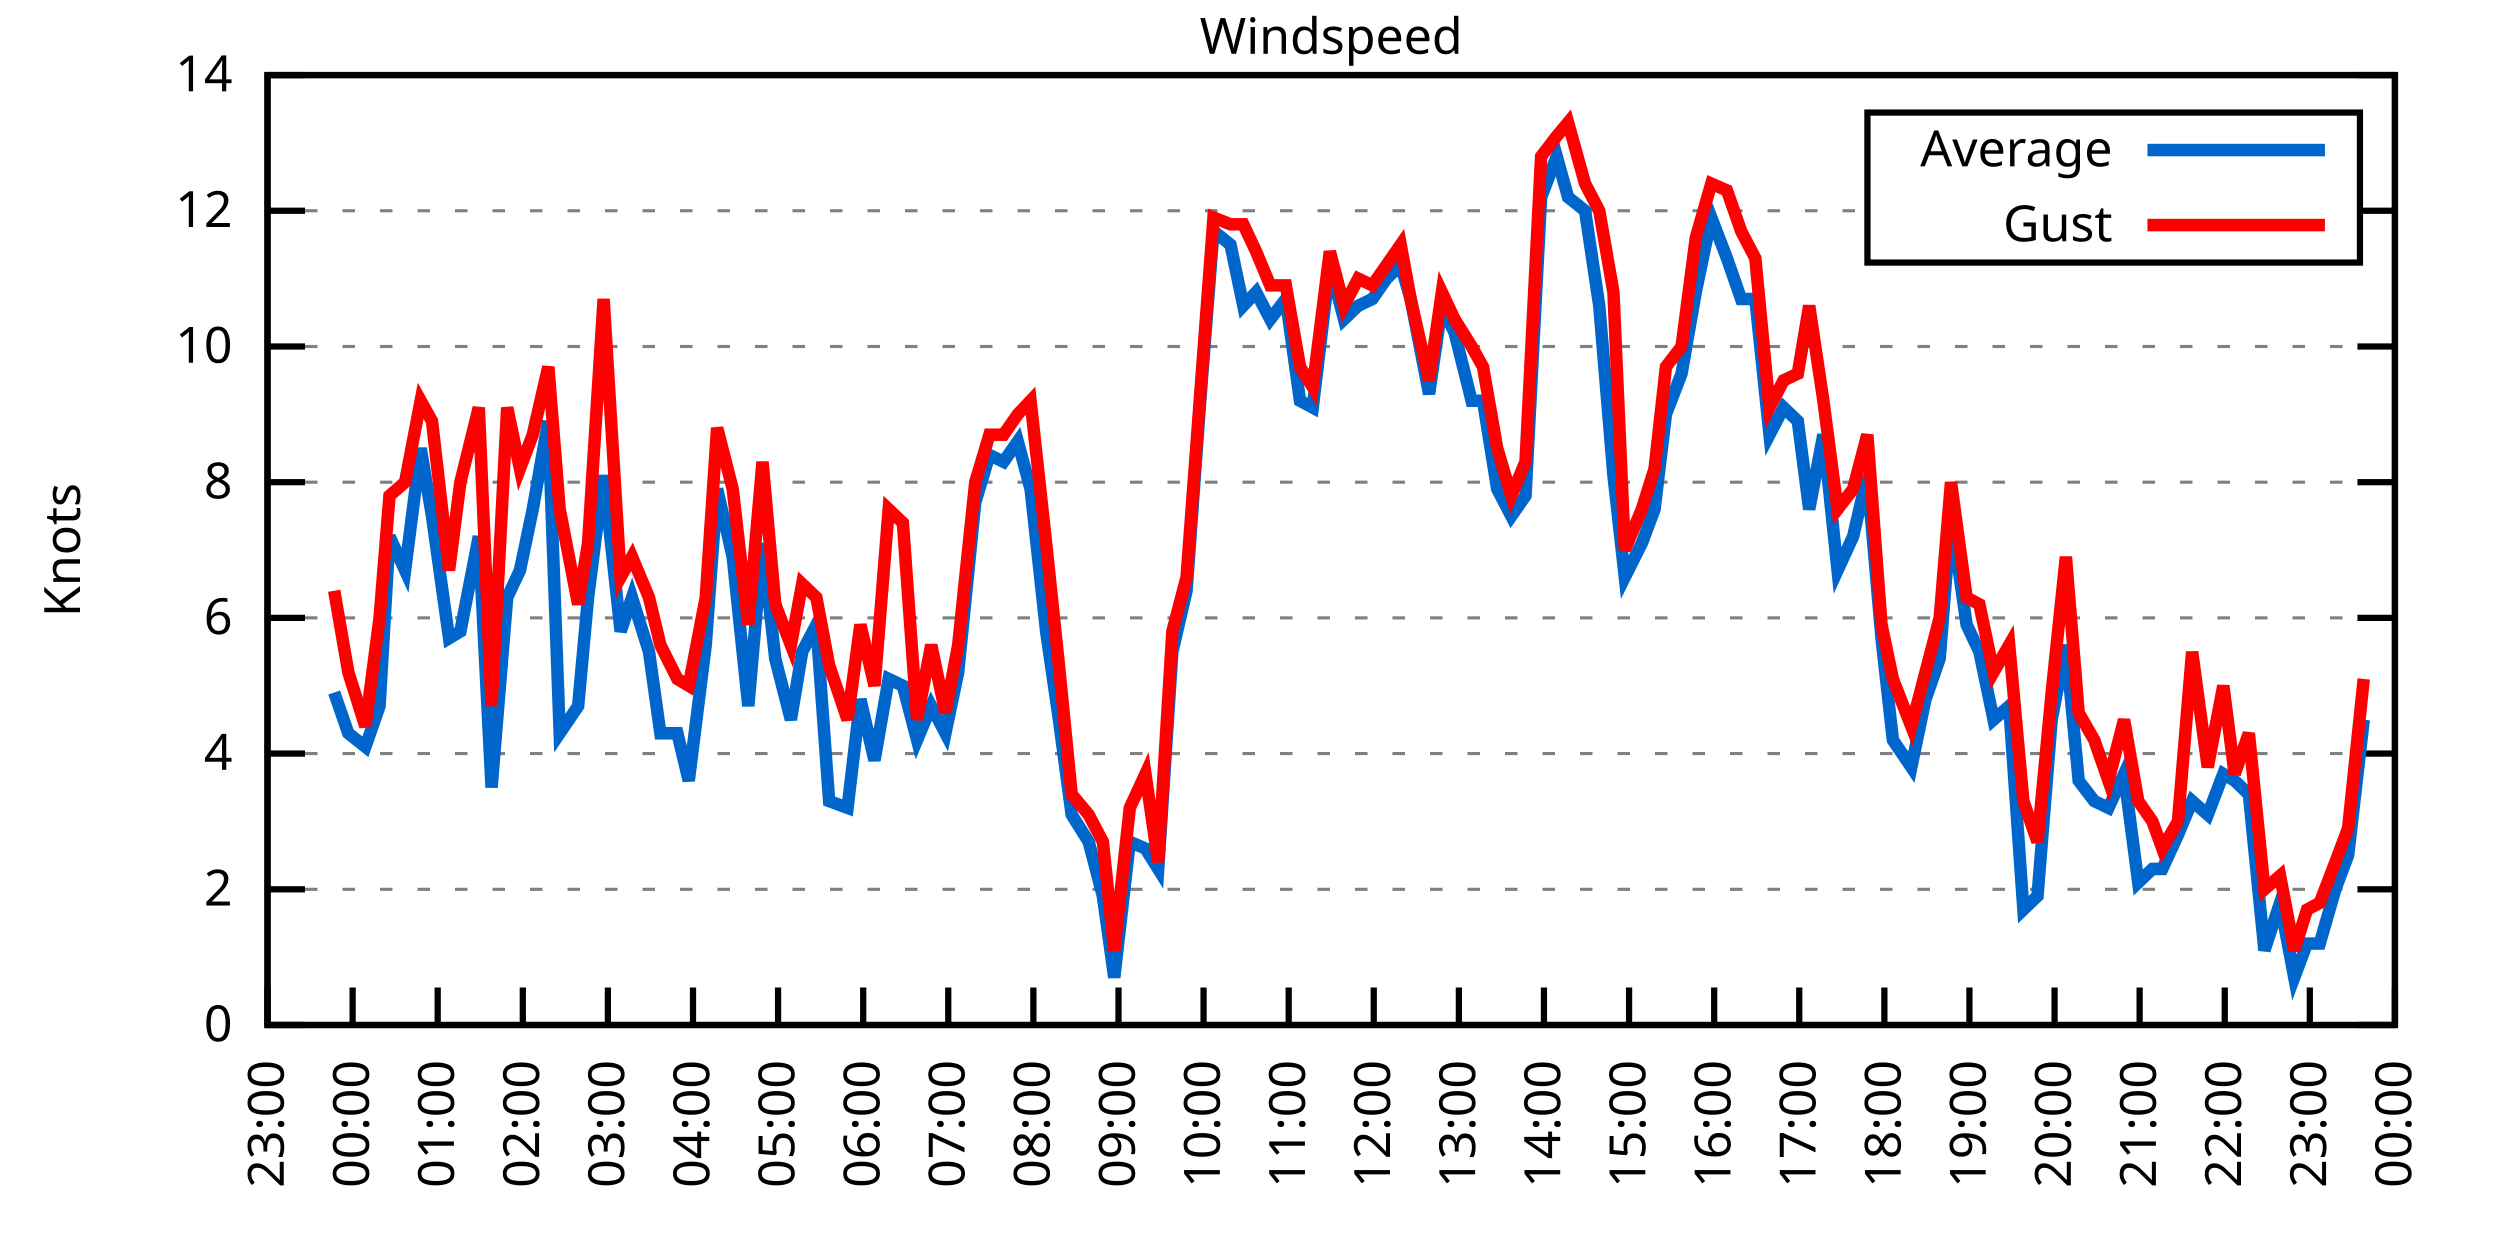
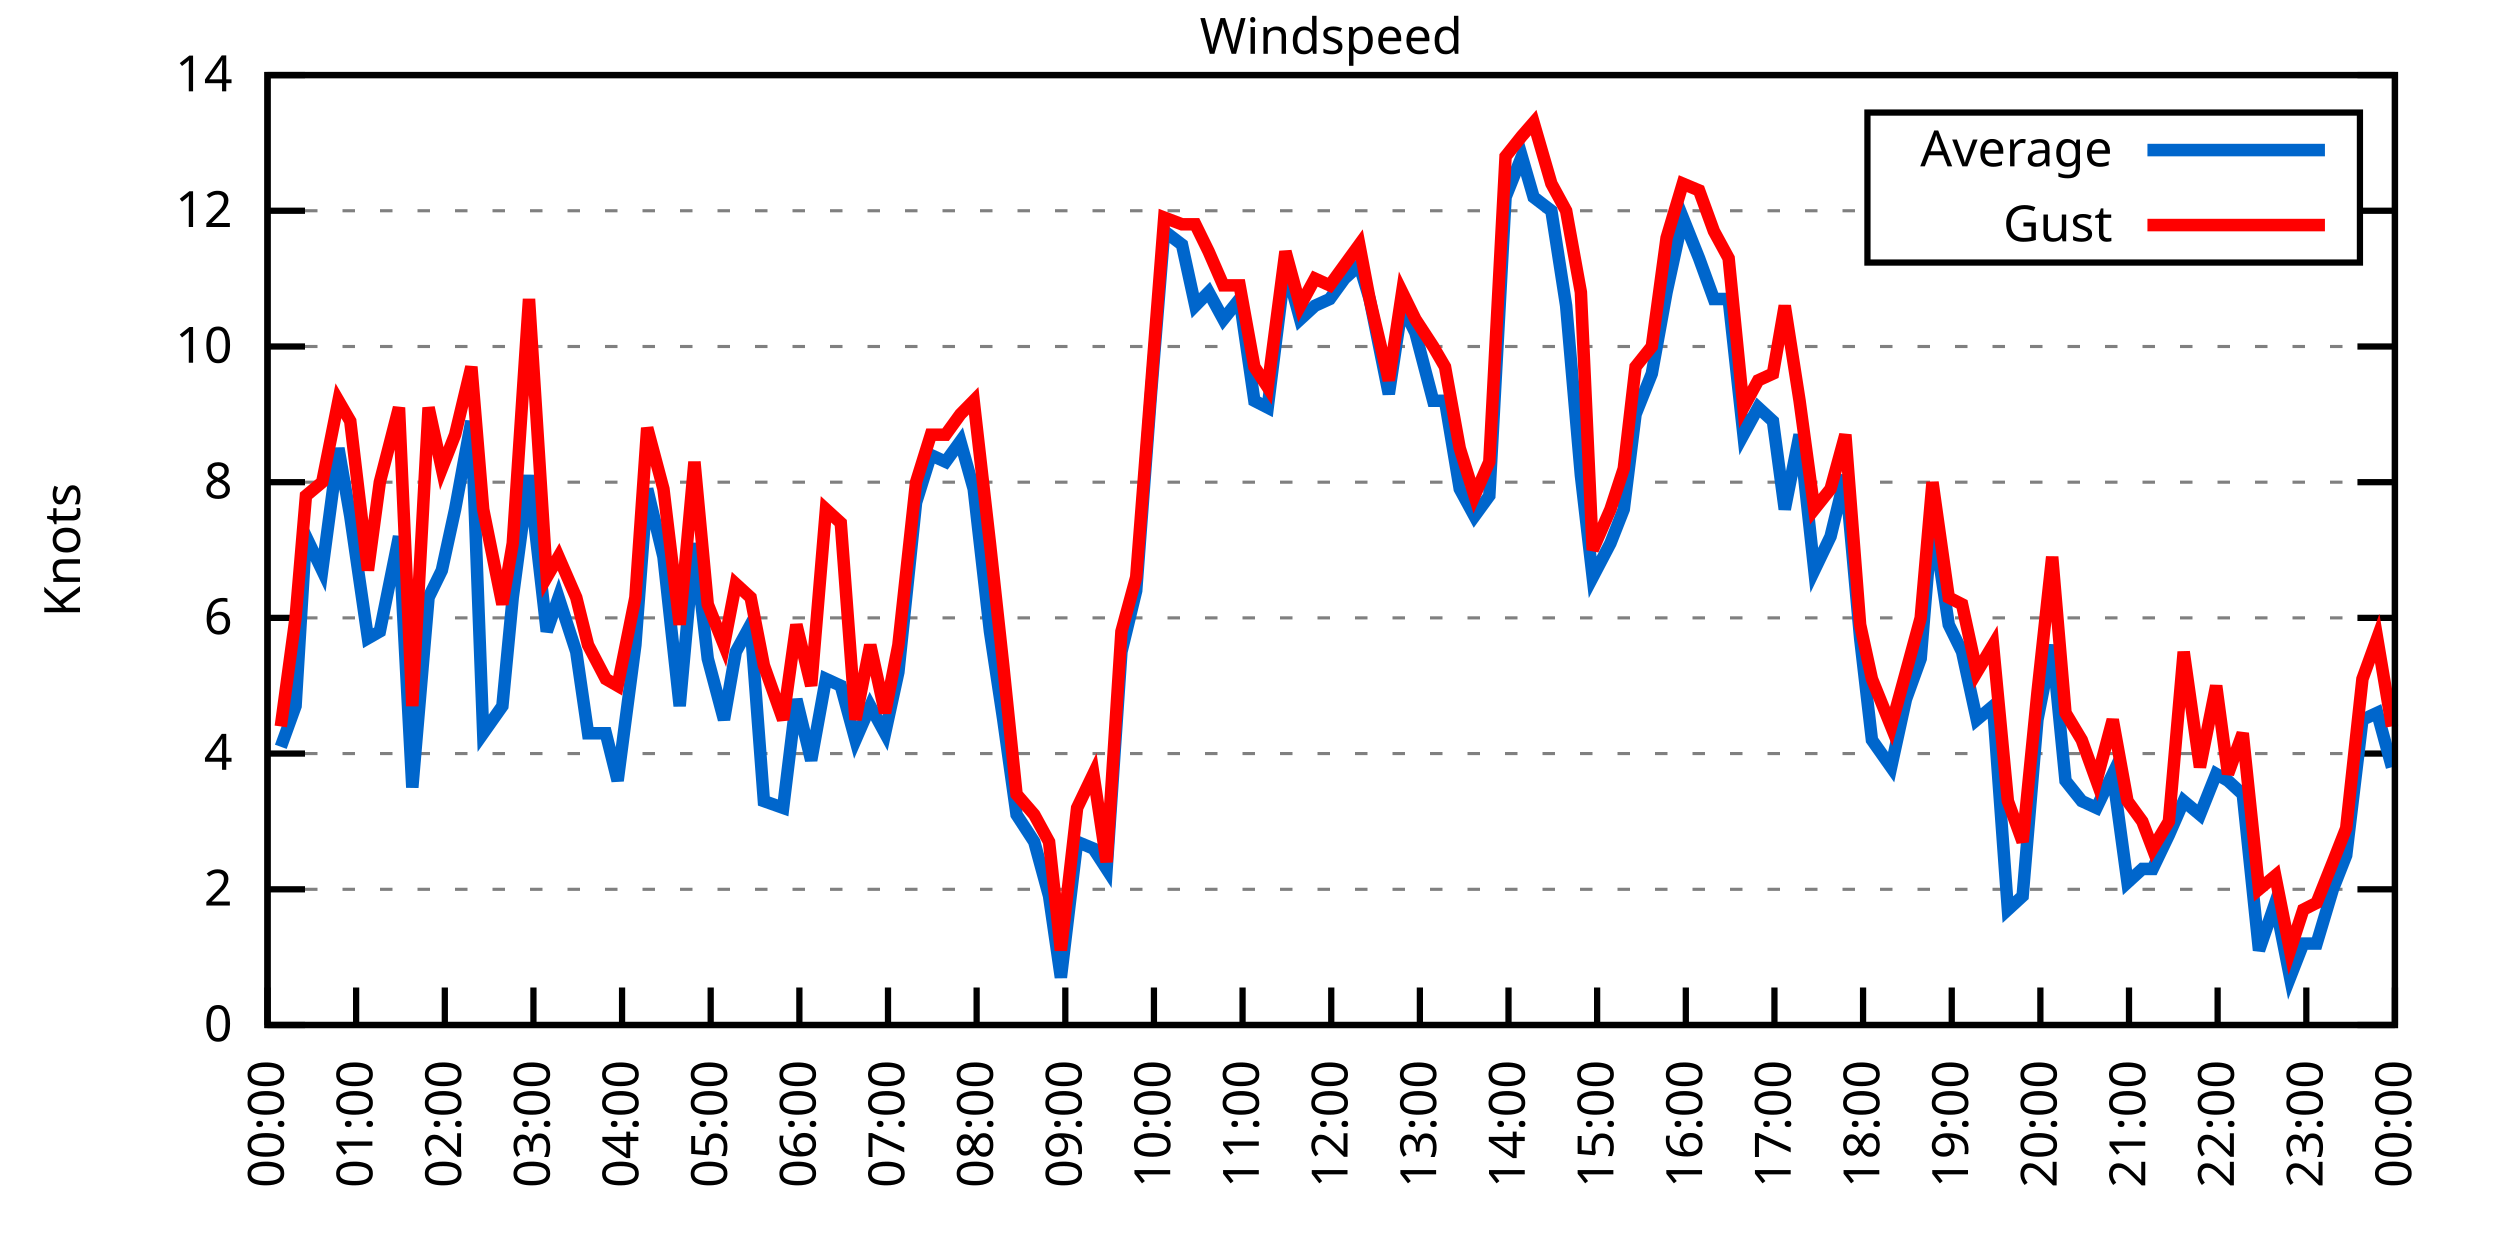
<svg xmlns="http://www.w3.org/2000/svg" xmlns:xlink="http://www.w3.org/1999/xlink" width="400" height="200" viewBox="0 0 400 200">
  <g id="gnuplot_canvas">
    <rect x="0" y="0" width="400" height="200" fill="none" />
    <defs>
      <circle id="gpDot" r="0.5" stroke-width="0.5" stroke="currentColor" />
      <path id="gpPt0" stroke-width="0.333" stroke="currentColor" d="M-1,0 h2 M0,-1 v2" />
      <path id="gpPt1" stroke-width="0.333" stroke="currentColor" d="M-1,-1 L1,1 M1,-1 L-1,1" />
      <path id="gpPt2" stroke-width="0.333" stroke="currentColor" d="M-1,0 L1,0 M0,-1 L0,1 M-1,-1 L1,1 M-1,1 L1,-1" />
      <rect id="gpPt3" stroke-width="0.333" stroke="currentColor" x="-1" y="-1" width="2" height="2" />
      <rect id="gpPt4" stroke-width="0.333" stroke="currentColor" fill="currentColor" x="-1" y="-1" width="2" height="2" />
      <circle id="gpPt5" stroke-width="0.333" stroke="currentColor" cx="0" cy="0" r="1" />
      <use xlink:href="#gpPt5" id="gpPt6" fill="currentColor" stroke="none" />
      <path id="gpPt7" stroke-width="0.333" stroke="currentColor" d="M0,-1.33 L-1.33,0.67 L1.33,0.67 z" />
      <use xlink:href="#gpPt7" id="gpPt8" fill="currentColor" stroke="none" />
      <use xlink:href="#gpPt7" id="gpPt9" stroke="currentColor" transform="rotate(180)" />
      <use xlink:href="#gpPt9" id="gpPt10" fill="currentColor" stroke="none" />
      <use xlink:href="#gpPt3" id="gpPt11" stroke="currentColor" transform="rotate(45)" />
      <use xlink:href="#gpPt11" id="gpPt12" fill="currentColor" stroke="none" />
      <path id="gpPt13" stroke-width="0.333" stroke="currentColor" d="M0,1.330 L1.265,0.411 L0.782,-1.067 L-0.782,-1.076 L-1.265,0.411 z" />
      <use xlink:href="#gpPt13" id="gpPt14" fill="currentColor" stroke="none" />
      <filter id="textbox" filterUnits="objectBoundingBox" x="0" y="0" height="1" width="1">
        <feFlood flood-color="white" flood-opacity="1" result="bgnd" />
        <feComposite in="SourceGraphic" in2="bgnd" operator="atop" />
      </filter>
      <filter id="greybox" filterUnits="objectBoundingBox" x="0" y="0" height="1" width="1">
        <feFlood flood-color="lightgrey" flood-opacity="1" result="grey" />
        <feComposite in="SourceGraphic" in2="grey" operator="atop" />
      </filter>
    </defs>
    <g fill="none" color="white" stroke="currentColor" stroke-width="1.00" stroke-linecap="butt" stroke-linejoin="miter">
</g>
    <g fill="none" color="black" stroke="currentColor" stroke-width="1.00" stroke-linecap="butt" stroke-linejoin="miter">
      <g stroke="none" shape-rendering="crispEdges">
        <polygon fill="rgb(255, 255, 255)" points="42.80,164.00 383.18,164.00 383.18,12.02 42.80,12.02 " />
      </g>
    </g>
    <g fill="none" color="black" stroke="currentColor" stroke-width="1.00" stroke-linecap="butt" stroke-linejoin="miter">
</g>
    <g fill="none" color="black" stroke="black" stroke-width="0.50" stroke-linecap="butt" stroke-linejoin="miter">
</g>
    <g fill="none" color="gray" stroke="currentColor" stroke-width="0.50" stroke-linecap="butt" stroke-linejoin="miter">
      <path stroke="gray" stroke-dasharray="2,4" class="gridline" d="M42.80,164.00 L383.19,164.00  " />
    </g>
    <g fill="none" color="gray" stroke="gray" stroke-width="1.00" stroke-linecap="butt" stroke-linejoin="miter">
</g>
    <g fill="none" color="black" stroke="currentColor" stroke-width="1.00" stroke-linecap="butt" stroke-linejoin="miter">
      <path stroke="black" d="M42.80,164.00 L48.80,164.00 M383.19,164.00 L377.19,164.00  " />
      <g transform="translate(37.20,166.60)" stroke="none" fill="black" font-family="Sans" font-size="8.00" text-anchor="end">
        <text>
          <tspan font-family="Sans"> 0</tspan>
        </text>
      </g>
    </g>
    <g fill="none" color="black" stroke="currentColor" stroke-width="1.00" stroke-linecap="butt" stroke-linejoin="miter">
</g>
    <g fill="none" color="black" stroke="black" stroke-width="0.50" stroke-linecap="butt" stroke-linejoin="miter">
</g>
    <g fill="none" color="gray" stroke="currentColor" stroke-width="0.50" stroke-linecap="butt" stroke-linejoin="miter">
      <path stroke="gray" stroke-dasharray="2,4" class="gridline" d="M42.80,142.29 L383.19,142.29  " />
    </g>
    <g fill="none" color="gray" stroke="gray" stroke-width="1.00" stroke-linecap="butt" stroke-linejoin="miter">
</g>
    <g fill="none" color="black" stroke="currentColor" stroke-width="1.00" stroke-linecap="butt" stroke-linejoin="miter">
      <path stroke="black" d="M42.80,142.29 L48.80,142.29 M383.19,142.29 L377.19,142.29  " />
      <g transform="translate(37.20,144.89)" stroke="none" fill="black" font-family="Sans" font-size="8.00" text-anchor="end">
        <text>
          <tspan font-family="Sans"> 2</tspan>
        </text>
      </g>
    </g>
    <g fill="none" color="black" stroke="currentColor" stroke-width="1.00" stroke-linecap="butt" stroke-linejoin="miter">
</g>
    <g fill="none" color="black" stroke="black" stroke-width="0.50" stroke-linecap="butt" stroke-linejoin="miter">
</g>
    <g fill="none" color="gray" stroke="currentColor" stroke-width="0.50" stroke-linecap="butt" stroke-linejoin="miter">
      <path stroke="gray" stroke-dasharray="2,4" class="gridline" d="M42.80,120.57 L383.19,120.57  " />
    </g>
    <g fill="none" color="gray" stroke="gray" stroke-width="1.00" stroke-linecap="butt" stroke-linejoin="miter">
</g>
    <g fill="none" color="black" stroke="currentColor" stroke-width="1.00" stroke-linecap="butt" stroke-linejoin="miter">
      <path stroke="black" d="M42.80,120.57 L48.80,120.57 M383.19,120.57 L377.19,120.57  " />
      <g transform="translate(37.20,123.17)" stroke="none" fill="black" font-family="Sans" font-size="8.00" text-anchor="end">
        <text>
          <tspan font-family="Sans"> 4</tspan>
        </text>
      </g>
    </g>
    <g fill="none" color="black" stroke="currentColor" stroke-width="1.00" stroke-linecap="butt" stroke-linejoin="miter">
</g>
    <g fill="none" color="black" stroke="black" stroke-width="0.50" stroke-linecap="butt" stroke-linejoin="miter">
</g>
    <g fill="none" color="gray" stroke="currentColor" stroke-width="0.50" stroke-linecap="butt" stroke-linejoin="miter">
      <path stroke="gray" stroke-dasharray="2,4" class="gridline" d="M42.80,98.86 L383.19,98.86  " />
    </g>
    <g fill="none" color="gray" stroke="gray" stroke-width="1.00" stroke-linecap="butt" stroke-linejoin="miter">
</g>
    <g fill="none" color="black" stroke="currentColor" stroke-width="1.00" stroke-linecap="butt" stroke-linejoin="miter">
      <path stroke="black" d="M42.80,98.86 L48.80,98.86 M383.19,98.86 L377.19,98.86  " />
      <g transform="translate(37.20,101.46)" stroke="none" fill="black" font-family="Sans" font-size="8.00" text-anchor="end">
        <text>
          <tspan font-family="Sans"> 6</tspan>
        </text>
      </g>
    </g>
    <g fill="none" color="black" stroke="currentColor" stroke-width="1.00" stroke-linecap="butt" stroke-linejoin="miter">
</g>
    <g fill="none" color="black" stroke="black" stroke-width="0.50" stroke-linecap="butt" stroke-linejoin="miter">
</g>
    <g fill="none" color="gray" stroke="currentColor" stroke-width="0.50" stroke-linecap="butt" stroke-linejoin="miter">
      <path stroke="gray" stroke-dasharray="2,4" class="gridline" d="M42.80,77.15 L383.19,77.15  " />
    </g>
    <g fill="none" color="gray" stroke="gray" stroke-width="1.00" stroke-linecap="butt" stroke-linejoin="miter">
</g>
    <g fill="none" color="black" stroke="currentColor" stroke-width="1.00" stroke-linecap="butt" stroke-linejoin="miter">
      <path stroke="black" d="M42.80,77.15 L48.80,77.15 M383.19,77.15 L377.19,77.15  " />
      <g transform="translate(37.20,79.75)" stroke="none" fill="black" font-family="Sans" font-size="8.00" text-anchor="end">
        <text>
          <tspan font-family="Sans"> 8</tspan>
        </text>
      </g>
    </g>
    <g fill="none" color="black" stroke="currentColor" stroke-width="1.00" stroke-linecap="butt" stroke-linejoin="miter">
</g>
    <g fill="none" color="black" stroke="black" stroke-width="0.50" stroke-linecap="butt" stroke-linejoin="miter">
</g>
    <g fill="none" color="gray" stroke="currentColor" stroke-width="0.50" stroke-linecap="butt" stroke-linejoin="miter">
      <path stroke="gray" stroke-dasharray="2,4" class="gridline" d="M42.80,55.44 L383.19,55.44  " />
    </g>
    <g fill="none" color="gray" stroke="gray" stroke-width="1.00" stroke-linecap="butt" stroke-linejoin="miter">
</g>
    <g fill="none" color="black" stroke="currentColor" stroke-width="1.00" stroke-linecap="butt" stroke-linejoin="miter">
      <path stroke="black" d="M42.80,55.44 L48.80,55.44 M383.19,55.44 L377.19,55.44  " />
      <g transform="translate(37.20,58.04)" stroke="none" fill="black" font-family="Sans" font-size="8.00" text-anchor="end">
        <text>
          <tspan font-family="Sans"> 10</tspan>
        </text>
      </g>
    </g>
    <g fill="none" color="black" stroke="currentColor" stroke-width="1.00" stroke-linecap="butt" stroke-linejoin="miter">
</g>
    <g fill="none" color="black" stroke="black" stroke-width="0.50" stroke-linecap="butt" stroke-linejoin="miter">
</g>
    <g fill="none" color="gray" stroke="currentColor" stroke-width="0.50" stroke-linecap="butt" stroke-linejoin="miter">
      <path stroke="gray" stroke-dasharray="2,4" class="gridline" d="M42.80,33.72 L298.79,33.72 M377.59,33.72 L383.19,33.72  " />
    </g>
    <g fill="none" color="gray" stroke="gray" stroke-width="1.00" stroke-linecap="butt" stroke-linejoin="miter">
</g>
    <g fill="none" color="black" stroke="currentColor" stroke-width="1.00" stroke-linecap="butt" stroke-linejoin="miter">
      <path stroke="black" d="M42.80,33.72 L48.80,33.72 M383.19,33.72 L377.19,33.72  " />
      <g transform="translate(37.20,36.32)" stroke="none" fill="black" font-family="Sans" font-size="8.00" text-anchor="end">
        <text>
          <tspan font-family="Sans"> 12</tspan>
        </text>
      </g>
    </g>
    <g fill="none" color="black" stroke="currentColor" stroke-width="1.00" stroke-linecap="butt" stroke-linejoin="miter">
</g>
    <g fill="none" color="black" stroke="black" stroke-width="0.50" stroke-linecap="butt" stroke-linejoin="miter">
</g>
    <g fill="none" color="gray" stroke="currentColor" stroke-width="0.50" stroke-linecap="butt" stroke-linejoin="miter">
      <path stroke="gray" stroke-dasharray="2,4" class="gridline" d="M42.80,12.01 L383.19,12.01  " />
    </g>
    <g fill="none" color="gray" stroke="gray" stroke-width="1.00" stroke-linecap="butt" stroke-linejoin="miter">
</g>
    <g fill="none" color="black" stroke="currentColor" stroke-width="1.00" stroke-linecap="butt" stroke-linejoin="miter">
      <path stroke="black" d="M42.80,12.01 L48.80,12.01 M383.19,12.01 L377.19,12.01  " />
      <g transform="translate(37.20,14.61)" stroke="none" fill="black" font-family="Sans" font-size="8.00" text-anchor="end">
        <text>
          <tspan font-family="Sans"> 14</tspan>
        </text>
      </g>
    </g>
    <g fill="none" color="black" stroke="currentColor" stroke-width="1.00" stroke-linecap="butt" stroke-linejoin="miter">
      <path stroke="black" d="M42.80,164.00 L42.80,158.00  " />
      <g transform="translate(45.40,169.60) rotate(270.00)" stroke="none" fill="black" font-family="Sans" font-size="8.00" text-anchor="end">
        <text>
-           <tspan font-family="Sans">23:00</tspan>
-         </text>
-       </g>
-     </g>
-     <g fill="none" color="black" stroke="currentColor" stroke-width="1.00" stroke-linecap="butt" stroke-linejoin="miter">
-       <path stroke="black" d="M56.42,164.00 L56.42,158.00  " />
-       <g transform="translate(59.02,169.60) rotate(270.00)" stroke="none" fill="black" font-family="Sans" font-size="8.00" text-anchor="end">
-         <text>
          <tspan font-family="Sans">00:00</tspan>
        </text>
      </g>
    </g>
    <g fill="none" color="black" stroke="currentColor" stroke-width="1.00" stroke-linecap="butt" stroke-linejoin="miter">
-       <path stroke="black" d="M70.03,164.00 L70.03,158.00  " />
-       <g transform="translate(72.63,169.60) rotate(270.00)" stroke="none" fill="black" font-family="Sans" font-size="8.00" text-anchor="end">
+       <path stroke="black" d="M56.98,164.00 L56.98,158.00  " />
+       <g transform="translate(59.58,169.60) rotate(270.00)" stroke="none" fill="black" font-family="Sans" font-size="8.00" text-anchor="end">
        <text>
          <tspan font-family="Sans">01:00</tspan>
        </text>
      </g>
    </g>
    <g fill="none" color="black" stroke="currentColor" stroke-width="1.00" stroke-linecap="butt" stroke-linejoin="miter">
-       <path stroke="black" d="M83.65,164.00 L83.65,158.00  " />
-       <g transform="translate(86.25,169.60) rotate(270.00)" stroke="none" fill="black" font-family="Sans" font-size="8.00" text-anchor="end">
+       <path stroke="black" d="M71.17,164.00 L71.17,158.00  " />
+       <g transform="translate(73.77,169.60) rotate(270.00)" stroke="none" fill="black" font-family="Sans" font-size="8.00" text-anchor="end">
        <text>
          <tspan font-family="Sans">02:00</tspan>
        </text>
      </g>
    </g>
    <g fill="none" color="black" stroke="currentColor" stroke-width="1.00" stroke-linecap="butt" stroke-linejoin="miter">
-       <path stroke="black" d="M97.26,164.00 L97.26,158.00  " />
-       <g transform="translate(99.86,169.60) rotate(270.00)" stroke="none" fill="black" font-family="Sans" font-size="8.00" text-anchor="end">
+       <path stroke="black" d="M85.35,164.00 L85.35,158.00  " />
+       <g transform="translate(87.95,169.60) rotate(270.00)" stroke="none" fill="black" font-family="Sans" font-size="8.00" text-anchor="end">
        <text>
          <tspan font-family="Sans">03:00</tspan>
        </text>
      </g>
    </g>
    <g fill="none" color="black" stroke="currentColor" stroke-width="1.00" stroke-linecap="butt" stroke-linejoin="miter">
-       <path stroke="black" d="M110.88,164.00 L110.88,158.00  " />
-       <g transform="translate(113.48,169.60) rotate(270.00)" stroke="none" fill="black" font-family="Sans" font-size="8.00" text-anchor="end">
+       <path stroke="black" d="M99.53,164.00 L99.53,158.00  " />
+       <g transform="translate(102.13,169.60) rotate(270.00)" stroke="none" fill="black" font-family="Sans" font-size="8.00" text-anchor="end">
        <text>
          <tspan font-family="Sans">04:00</tspan>
        </text>
      </g>
    </g>
    <g fill="none" color="black" stroke="currentColor" stroke-width="1.00" stroke-linecap="butt" stroke-linejoin="miter">
-       <path stroke="black" d="M124.49,164.00 L124.49,158.00  " />
-       <g transform="translate(127.09,169.60) rotate(270.00)" stroke="none" fill="black" font-family="Sans" font-size="8.00" text-anchor="end">
+       <path stroke="black" d="M113.71,164.00 L113.71,158.00  " />
+       <g transform="translate(116.31,169.60) rotate(270.00)" stroke="none" fill="black" font-family="Sans" font-size="8.00" text-anchor="end">
        <text>
          <tspan font-family="Sans">05:00</tspan>
        </text>
      </g>
    </g>
    <g fill="none" color="black" stroke="currentColor" stroke-width="1.00" stroke-linecap="butt" stroke-linejoin="miter">
-       <path stroke="black" d="M138.11,164.00 L138.11,158.00  " />
-       <g transform="translate(140.71,169.60) rotate(270.00)" stroke="none" fill="black" font-family="Sans" font-size="8.00" text-anchor="end">
+       <path stroke="black" d="M127.90,164.00 L127.90,158.00  " />
+       <g transform="translate(130.50,169.60) rotate(270.00)" stroke="none" fill="black" font-family="Sans" font-size="8.00" text-anchor="end">
        <text>
          <tspan font-family="Sans">06:00</tspan>
        </text>
      </g>
    </g>
    <g fill="none" color="black" stroke="currentColor" stroke-width="1.00" stroke-linecap="butt" stroke-linejoin="miter">
-       <path stroke="black" d="M151.72,164.00 L151.72,158.00  " />
-       <g transform="translate(154.32,169.60) rotate(270.00)" stroke="none" fill="black" font-family="Sans" font-size="8.00" text-anchor="end">
+       <path stroke="black" d="M142.08,164.00 L142.08,158.00  " />
+       <g transform="translate(144.68,169.60) rotate(270.00)" stroke="none" fill="black" font-family="Sans" font-size="8.00" text-anchor="end">
        <text>
          <tspan font-family="Sans">07:00</tspan>
        </text>
      </g>
    </g>
    <g fill="none" color="black" stroke="currentColor" stroke-width="1.00" stroke-linecap="butt" stroke-linejoin="miter">
-       <path stroke="black" d="M165.34,164.00 L165.34,158.00  " />
-       <g transform="translate(167.94,169.60) rotate(270.00)" stroke="none" fill="black" font-family="Sans" font-size="8.00" text-anchor="end">
+       <path stroke="black" d="M156.26,164.00 L156.26,158.00  " />
+       <g transform="translate(158.86,169.60) rotate(270.00)" stroke="none" fill="black" font-family="Sans" font-size="8.00" text-anchor="end">
        <text>
          <tspan font-family="Sans">08:00</tspan>
        </text>
      </g>
    </g>
    <g fill="none" color="black" stroke="currentColor" stroke-width="1.00" stroke-linecap="butt" stroke-linejoin="miter">
-       <path stroke="black" d="M178.96,164.00 L178.96,158.00  " />
-       <g transform="translate(181.56,169.60) rotate(270.00)" stroke="none" fill="black" font-family="Sans" font-size="8.00" text-anchor="end">
+       <path stroke="black" d="M170.45,164.00 L170.45,158.00  " />
+       <g transform="translate(173.05,169.60) rotate(270.00)" stroke="none" fill="black" font-family="Sans" font-size="8.00" text-anchor="end">
        <text>
          <tspan font-family="Sans">09:00</tspan>
        </text>
      </g>
    </g>
    <g fill="none" color="black" stroke="currentColor" stroke-width="1.00" stroke-linecap="butt" stroke-linejoin="miter">
-       <path stroke="black" d="M192.57,164.00 L192.57,158.00  " />
-       <g transform="translate(195.17,169.60) rotate(270.00)" stroke="none" fill="black" font-family="Sans" font-size="8.00" text-anchor="end">
+       <path stroke="black" d="M184.63,164.00 L184.63,158.00  " />
+       <g transform="translate(187.23,169.60) rotate(270.00)" stroke="none" fill="black" font-family="Sans" font-size="8.00" text-anchor="end">
        <text>
          <tspan font-family="Sans">10:00</tspan>
        </text>
      </g>
    </g>
    <g fill="none" color="black" stroke="currentColor" stroke-width="1.00" stroke-linecap="butt" stroke-linejoin="miter">
-       <path stroke="black" d="M206.19,164.00 L206.19,158.00  " />
-       <g transform="translate(208.79,169.60) rotate(270.00)" stroke="none" fill="black" font-family="Sans" font-size="8.00" text-anchor="end">
+       <path stroke="black" d="M198.81,164.00 L198.81,158.00  " />
+       <g transform="translate(201.41,169.60) rotate(270.00)" stroke="none" fill="black" font-family="Sans" font-size="8.00" text-anchor="end">
        <text>
          <tspan font-family="Sans">11:00</tspan>
        </text>
      </g>
    </g>
    <g fill="none" color="black" stroke="currentColor" stroke-width="1.00" stroke-linecap="butt" stroke-linejoin="miter">
-       <path stroke="black" d="M219.80,164.00 L219.80,158.00  " />
-       <g transform="translate(222.40,169.60) rotate(270.00)" stroke="none" fill="black" font-family="Sans" font-size="8.00" text-anchor="end">
+       <path stroke="black" d="M213.00,164.00 L213.00,158.00  " />
+       <g transform="translate(215.60,169.60) rotate(270.00)" stroke="none" fill="black" font-family="Sans" font-size="8.00" text-anchor="end">
        <text>
          <tspan font-family="Sans">12:00</tspan>
        </text>
      </g>
    </g>
    <g fill="none" color="black" stroke="currentColor" stroke-width="1.00" stroke-linecap="butt" stroke-linejoin="miter">
-       <path stroke="black" d="M233.42,164.00 L233.42,158.00  " />
-       <g transform="translate(236.02,169.60) rotate(270.00)" stroke="none" fill="black" font-family="Sans" font-size="8.00" text-anchor="end">
+       <path stroke="black" d="M227.18,164.00 L227.18,158.00  " />
+       <g transform="translate(229.78,169.60) rotate(270.00)" stroke="none" fill="black" font-family="Sans" font-size="8.00" text-anchor="end">
        <text>
          <tspan font-family="Sans">13:00</tspan>
        </text>
      </g>
    </g>
    <g fill="none" color="black" stroke="currentColor" stroke-width="1.00" stroke-linecap="butt" stroke-linejoin="miter">
-       <path stroke="black" d="M247.03,164.00 L247.03,158.00  " />
-       <g transform="translate(249.63,169.60) rotate(270.00)" stroke="none" fill="black" font-family="Sans" font-size="8.00" text-anchor="end">
+       <path stroke="black" d="M241.36,164.00 L241.36,158.00  " />
+       <g transform="translate(243.96,169.60) rotate(270.00)" stroke="none" fill="black" font-family="Sans" font-size="8.00" text-anchor="end">
        <text>
          <tspan font-family="Sans">14:00</tspan>
        </text>
      </g>
    </g>
    <g fill="none" color="black" stroke="currentColor" stroke-width="1.00" stroke-linecap="butt" stroke-linejoin="miter">
-       <path stroke="black" d="M260.65,164.00 L260.65,158.00  " />
-       <g transform="translate(263.25,169.60) rotate(270.00)" stroke="none" fill="black" font-family="Sans" font-size="8.00" text-anchor="end">
+       <path stroke="black" d="M255.54,164.00 L255.54,158.00  " />
+       <g transform="translate(258.14,169.60) rotate(270.00)" stroke="none" fill="black" font-family="Sans" font-size="8.00" text-anchor="end">
        <text>
          <tspan font-family="Sans">15:00</tspan>
        </text>
      </g>
    </g>
    <g fill="none" color="black" stroke="currentColor" stroke-width="1.00" stroke-linecap="butt" stroke-linejoin="miter">
-       <path stroke="black" d="M274.27,164.00 L274.27,158.00  " />
-       <g transform="translate(276.87,169.60) rotate(270.00)" stroke="none" fill="black" font-family="Sans" font-size="8.00" text-anchor="end">
+       <path stroke="black" d="M269.73,164.00 L269.73,158.00  " />
+       <g transform="translate(272.33,169.60) rotate(270.00)" stroke="none" fill="black" font-family="Sans" font-size="8.00" text-anchor="end">
        <text>
          <tspan font-family="Sans">16:00</tspan>
        </text>
      </g>
    </g>
    <g fill="none" color="black" stroke="currentColor" stroke-width="1.00" stroke-linecap="butt" stroke-linejoin="miter">
-       <path stroke="black" d="M287.88,164.00 L287.88,158.00  " />
-       <g transform="translate(290.48,169.60) rotate(270.00)" stroke="none" fill="black" font-family="Sans" font-size="8.00" text-anchor="end">
+       <path stroke="black" d="M283.91,164.00 L283.91,158.00  " />
+       <g transform="translate(286.51,169.60) rotate(270.00)" stroke="none" fill="black" font-family="Sans" font-size="8.00" text-anchor="end">
        <text>
          <tspan font-family="Sans">17:00</tspan>
        </text>
      </g>
    </g>
    <g fill="none" color="black" stroke="currentColor" stroke-width="1.00" stroke-linecap="butt" stroke-linejoin="miter">
-       <path stroke="black" d="M301.50,164.00 L301.50,158.00  " />
-       <g transform="translate(304.10,169.60) rotate(270.00)" stroke="none" fill="black" font-family="Sans" font-size="8.00" text-anchor="end">
+       <path stroke="black" d="M298.09,164.00 L298.09,158.00  " />
+       <g transform="translate(300.69,169.60) rotate(270.00)" stroke="none" fill="black" font-family="Sans" font-size="8.00" text-anchor="end">
        <text>
          <tspan font-family="Sans">18:00</tspan>
        </text>
      </g>
    </g>
    <g fill="none" color="black" stroke="currentColor" stroke-width="1.00" stroke-linecap="butt" stroke-linejoin="miter">
-       <path stroke="black" d="M315.11,164.00 L315.11,158.00  " />
-       <g transform="translate(317.71,169.60) rotate(270.00)" stroke="none" fill="black" font-family="Sans" font-size="8.00" text-anchor="end">
+       <path stroke="black" d="M312.28,164.00 L312.28,158.00  " />
+       <g transform="translate(314.88,169.60) rotate(270.00)" stroke="none" fill="black" font-family="Sans" font-size="8.00" text-anchor="end">
        <text>
          <tspan font-family="Sans">19:00</tspan>
        </text>
      </g>
    </g>
    <g fill="none" color="black" stroke="currentColor" stroke-width="1.00" stroke-linecap="butt" stroke-linejoin="miter">
-       <path stroke="black" d="M328.73,164.00 L328.73,158.00  " />
-       <g transform="translate(331.33,169.60) rotate(270.00)" stroke="none" fill="black" font-family="Sans" font-size="8.00" text-anchor="end">
+       <path stroke="black" d="M326.46,164.00 L326.46,158.00  " />
+       <g transform="translate(329.06,169.60) rotate(270.00)" stroke="none" fill="black" font-family="Sans" font-size="8.00" text-anchor="end">
        <text>
          <tspan font-family="Sans">20:00</tspan>
        </text>
      </g>
    </g>
    <g fill="none" color="black" stroke="currentColor" stroke-width="1.00" stroke-linecap="butt" stroke-linejoin="miter">
-       <path stroke="black" d="M342.34,164.00 L342.34,158.00  " />
-       <g transform="translate(344.94,169.60) rotate(270.00)" stroke="none" fill="black" font-family="Sans" font-size="8.00" text-anchor="end">
+       <path stroke="black" d="M340.64,164.00 L340.64,158.00  " />
+       <g transform="translate(343.24,169.60) rotate(270.00)" stroke="none" fill="black" font-family="Sans" font-size="8.00" text-anchor="end">
        <text>
          <tspan font-family="Sans">21:00</tspan>
        </text>
      </g>
    </g>
    <g fill="none" color="black" stroke="currentColor" stroke-width="1.00" stroke-linecap="butt" stroke-linejoin="miter">
-       <path stroke="black" d="M355.96,164.00 L355.96,158.00  " />
-       <g transform="translate(358.56,169.60) rotate(270.00)" stroke="none" fill="black" font-family="Sans" font-size="8.00" text-anchor="end">
+       <path stroke="black" d="M354.82,164.00 L354.82,158.00  " />
+       <g transform="translate(357.42,169.60) rotate(270.00)" stroke="none" fill="black" font-family="Sans" font-size="8.00" text-anchor="end">
        <text>
          <tspan font-family="Sans">22:00</tspan>
        </text>
      </g>
    </g>
    <g fill="none" color="black" stroke="currentColor" stroke-width="1.00" stroke-linecap="butt" stroke-linejoin="miter">
-       <path stroke="black" d="M369.57,164.00 L369.57,158.00  " />
-       <g transform="translate(372.17,169.60) rotate(270.00)" stroke="none" fill="black" font-family="Sans" font-size="8.00" text-anchor="end">
+       <path stroke="black" d="M369.01,164.00 L369.01,158.00  " />
+       <g transform="translate(371.61,169.60) rotate(270.00)" stroke="none" fill="black" font-family="Sans" font-size="8.00" text-anchor="end">
        <text>
          <tspan font-family="Sans">23:00</tspan>
        </text>
      </g>
    </g>
    <g fill="none" color="black" stroke="currentColor" stroke-width="1.00" stroke-linecap="butt" stroke-linejoin="miter">
      <path stroke="black" d="M383.19,164.00 L383.19,158.00  " />
      <g transform="translate(385.79,169.60) rotate(270.00)" stroke="none" fill="black" font-family="Sans" font-size="8.00" text-anchor="end">
        <text>
          <tspan font-family="Sans">00:00</tspan>
        </text>
      </g>
    </g>
    <g fill="none" color="black" stroke="currentColor" stroke-width="1.00" stroke-linecap="butt" stroke-linejoin="miter">
</g>
    <g fill="none" color="black" stroke="currentColor" stroke-width="1.00" stroke-linecap="butt" stroke-linejoin="miter">
      <path stroke="black" d="M42.80,12.01 L42.80,164.00 L383.19,164.00 L383.19,12.01 L42.80,12.01 Z  " />
    </g>
    <g fill="none" color="black" stroke="currentColor" stroke-width="1.00" stroke-linecap="butt" stroke-linejoin="miter">
</g>
    <g fill="none" color="black" stroke="currentColor" stroke-width="1.00" stroke-linecap="butt" stroke-linejoin="miter">
      <path stroke="black" d="M298.79,42.01 L298.79,18.01 L377.59,18.01 L377.59,42.01 L298.79,42.01 Z  " />
    </g>
    <g id="Windspeed_plot_1">
      <g fill="none" color="white" stroke="black" stroke-width="2.00" stroke-linecap="butt" stroke-linejoin="miter">
</g>
      <g fill="none" color="black" stroke="currentColor" stroke-width="2.00" stroke-linecap="butt" stroke-linejoin="miter">
        <g transform="translate(337.99,26.61)" stroke="none" fill="black" font-family="Sans" font-size="8.00" text-anchor="end">
          <text>
            <tspan font-family="Sans">Average</tspan>
          </text>
        </g>
      </g>
      <g fill="none" color="black" stroke="currentColor" stroke-width="2.00" stroke-linecap="butt" stroke-linejoin="miter">
-         <path stroke="rgb(  0, 102, 204)" d="M343.59,24.01 L371.99,24.01 M53.47,110.80 L55.73,117.32 L58.46,119.49 L60.73,112.97 L62.32,85.83 L64.81,91.26   L67.31,71.72 L69.12,82.58 L71.85,102.12 L73.66,101.03 L76.61,85.83 L78.65,126.00 L81.15,95.60 L83.19,91.26   L85.24,81.49 L87.73,67.38 L89.55,117.32 L92.50,112.97 L94.09,95.60 L96.58,76.06 L99.30,101.03 L101.12,95.60   L103.84,104.29 L105.66,117.32 L108.38,117.32 L110.20,124.92 L112.92,103.20 L114.74,78.23 L117.23,89.09 L119.73,112.97   L122.00,86.92 L124.04,105.38 L126.54,115.15 L128.35,104.29 L130.62,99.95 L132.66,128.17 L135.61,129.26 L137.66,111.89   L139.92,121.66 L142.19,108.63 L144.46,109.72 L146.73,118.40 L149.00,112.97 L151.27,117.32 L153.31,107.55 L156.04,80.41   L158.31,72.81 L160.57,73.89 L162.84,70.63 L164.89,78.23 L167.38,101.03 L169.43,115.15 L171.47,130.35 L174.19,134.69   L176.46,143.37 L178.28,156.40 L180.77,134.69 L183.27,135.77 L185.31,139.03 L187.58,104.29 L189.85,94.52 L192.12,63.04   L194.16,36.98 L196.88,39.15 L198.93,48.92 L200.97,46.75 L203.24,51.09 L205.73,47.84 L208.00,64.12 L210.04,65.21   L212.77,42.41 L215.04,51.09 L217.31,48.92 L219.58,47.84 L221.85,44.58 L224.11,42.41 L225.70,47.84 L228.65,63.04   L230.70,48.92 L232.74,53.26 L235.46,64.12 L237.28,64.12 L239.55,78.23 L241.81,82.58 L244.08,79.32 L246.58,31.55   L249.08,25.04 L250.89,31.55 L253.61,33.72 L255.88,48.92 L258.15,76.06 L259.97,92.35 L262.69,86.92 L264.73,81.49   L266.55,66.29 L269.05,59.78 L271.32,46.75 L273.81,34.81 L276.31,41.32 L278.58,47.84 L280.85,47.84 L283.12,69.55   L285.38,65.21 L287.65,67.38 L289.47,81.49 L291.74,69.55 L294.01,91.26 L296.50,85.83 L298.77,76.06 L301.04,102.12   L302.86,118.40 L305.81,122.75 L308.08,111.89 L310.35,105.38 L312.16,82.58 L314.66,99.95 L316.70,104.29 L318.97,115.15   L321.47,112.97 L323.74,145.54 L326.00,143.37 L328.27,115.15 L330.54,103.20 L332.59,124.92 L335.08,128.17 L337.35,129.26   L339.85,123.83 L342.12,141.20 L344.39,139.03 L345.97,139.03 L348.47,133.60 L350.74,128.17 L353.24,130.35 L355.73,123.83   L357.55,124.92 L359.82,127.09 L362.31,152.06 L364.81,144.46 L367.08,156.40 L369.12,150.97 L371.16,150.97 L373.66,142.29   L375.70,136.86 L378.20,115.15  " />
+         <path stroke="rgb(  0, 102, 204)" d="M343.59,24.01 L371.99,24.01 M44.93,119.49 L47.29,112.97 L48.95,85.83 L51.55,91.26 L54.15,71.72 L56.04,82.58   L58.87,102.12 L60.77,101.03 L63.84,85.83 L65.97,126.00 L68.57,95.60 L70.69,91.26 L72.82,81.49 L75.42,67.38   L77.31,117.32 L80.38,112.97 L82.04,95.60 L84.64,76.06 L87.48,101.03 L89.37,95.60 L92.20,104.29 L94.09,117.32   L96.93,117.32 L98.82,124.92 L101.66,103.20 L103.55,78.23 L106.15,89.09 L108.75,112.97 L111.11,86.92 L113.24,105.38   L115.84,115.15 L117.73,104.29 L120.10,99.95 L122.22,128.17 L125.30,129.26 L127.42,111.89 L129.79,121.66 L132.15,108.63   L134.52,109.72 L136.88,118.40 L139.24,112.97 L141.61,117.32 L143.74,107.55 L146.57,80.41 L148.94,72.81 L151.30,73.89   L153.66,70.63 L155.79,78.23 L158.39,101.03 L160.52,115.15 L162.65,130.35 L165.48,134.69 L167.85,143.37 L169.74,156.40   L172.34,134.69 L174.94,135.77 L177.06,139.03 L179.43,104.29 L181.79,94.52 L184.16,63.04 L186.28,36.98 L189.12,39.15   L191.25,48.92 L193.38,46.75 L195.74,51.09 L198.34,47.84 L200.70,64.12 L202.83,65.21 L205.67,42.41 L208.03,51.09   L210.39,48.92 L212.76,47.84 L215.12,44.58 L217.49,42.41 L219.14,47.84 L222.21,63.04 L224.34,48.92 L226.47,53.26   L229.31,64.12 L231.20,64.12 L233.56,78.23 L235.92,82.58 L238.29,79.32 L240.89,31.55 L243.49,25.04 L245.38,31.55   L248.22,33.72 L250.58,48.92 L252.94,76.06 L254.83,92.35 L257.67,86.92 L259.80,81.49 L261.69,66.29 L264.29,59.78   L266.65,46.75 L269.25,34.81 L271.85,41.32 L274.22,47.84 L276.58,47.84 L278.95,69.55 L281.31,65.21 L283.67,67.38   L285.56,81.49 L287.93,69.55 L290.29,91.26 L292.89,85.83 L295.26,76.06 L297.62,102.12 L299.51,118.40 L302.58,122.75   L304.95,111.89 L307.31,105.38 L309.20,82.58 L311.80,99.95 L313.93,104.29 L316.29,115.15 L318.89,112.97 L321.26,145.54   L323.62,143.37 L325.99,115.15 L328.35,103.20 L330.48,124.92 L333.08,128.17 L335.44,129.26 L338.04,123.83 L340.40,141.20   L342.77,139.03 L344.42,139.03 L347.02,133.60 L349.39,128.17 L351.99,130.35 L354.59,123.83 L356.48,124.92 L358.84,127.09   L361.44,152.06 L364.04,144.46 L366.41,156.40 L368.53,150.97 L370.66,150.97 L373.26,142.29 L375.39,136.86 L377.99,115.15   L380.35,114.06 L382.72,122.75  " />
      </g>
    </g>
    <g id="Windspeed_plot_2">
      <g fill="none" color="black" stroke="currentColor" stroke-width="2.00" stroke-linecap="butt" stroke-linejoin="miter">
        <g transform="translate(337.99,38.61)" stroke="none" fill="black" font-family="Sans" font-size="8.00" text-anchor="end">
          <text>
            <tspan font-family="Sans">Gust</tspan>
          </text>
        </g>
      </g>
      <g fill="none" color="black" stroke="currentColor" stroke-width="2.00" stroke-linecap="butt" stroke-linejoin="miter">
-         <path stroke="rgb(255,   0,   0)" d="M343.59,36.01 L371.99,36.01 M53.47,94.52 L55.73,107.55 L58.46,116.23 L60.73,98.86 L62.32,79.32 L64.81,77.15   L67.31,64.12 L69.12,67.38 L71.85,91.26 L73.66,77.15 L76.61,65.21 L78.65,112.97 L81.15,65.21 L83.19,74.98   L85.24,69.55 L87.73,58.69 L89.55,81.49 L92.50,96.69 L94.09,86.92 L96.58,47.84 L99.30,92.35 L101.12,89.09   L103.84,95.60 L105.66,103.20 L108.38,108.63 L110.20,109.72 L112.92,95.60 L114.74,68.46 L117.23,78.23 L119.73,99.95   L122.00,73.89 L124.04,96.69 L126.54,103.20 L128.35,93.43 L130.62,95.60 L132.66,106.46 L135.61,115.15 L137.66,99.95   L139.92,109.72 L142.19,81.49 L144.46,83.66 L146.73,115.15 L149.00,103.20 L151.27,114.06 L153.31,103.20 L156.04,77.15   L158.31,69.55 L160.57,69.55 L162.84,66.29 L164.89,64.12 L167.38,86.92 L169.43,106.46 L171.47,127.09 L174.19,130.35   L176.46,134.69 L178.28,152.06 L180.77,129.26 L183.27,123.83 L185.31,137.94 L187.58,101.03 L189.85,92.35 L192.12,61.95   L194.16,34.81 L196.88,35.89 L198.93,35.89 L200.97,40.24 L203.24,45.66 L205.73,45.66 L208.00,58.69 L210.04,61.95   L212.77,40.24 L215.04,48.92 L217.31,44.58 L219.58,45.66 L221.85,42.41 L224.11,39.15 L225.70,47.84 L228.65,60.86   L230.70,46.75 L232.74,51.09 L235.46,55.44 L237.28,58.69 L239.55,71.72 L241.81,79.32 L244.08,73.89 L246.58,25.04   L249.08,21.78 L250.89,19.61 L253.61,29.38 L255.88,33.72 L258.15,46.75 L259.97,88.00 L262.69,81.49 L264.73,74.98   L266.55,58.69 L269.05,55.44 L271.32,38.07 L273.81,29.38 L276.31,30.47 L278.58,36.98 L280.85,41.32 L283.12,65.21   L285.38,60.86 L287.65,59.78 L289.47,48.92 L291.74,64.12 L294.01,81.49 L296.50,78.23 L298.77,69.55 L301.04,99.95   L302.86,108.63 L305.81,116.23 L308.08,107.55 L310.35,98.86 L312.16,77.15 L314.66,95.60 L316.70,96.69 L318.97,107.55   L321.47,103.20 L323.74,128.17 L326.00,134.69 L328.27,110.80 L330.54,89.09 L332.59,114.06 L335.08,118.40 L337.35,124.92   L339.85,115.15 L342.12,128.17 L344.39,131.43 L345.97,135.77 L348.47,131.43 L350.74,104.29 L353.24,122.75 L355.73,109.72   L357.55,123.83 L359.82,117.32 L362.31,142.29 L364.81,140.12 L367.08,152.06 L369.12,145.54 L371.16,144.46 L373.66,137.94   L375.70,132.52 L378.20,108.63  " />
+         <path stroke="rgb(255,   0,   0)" d="M343.59,36.01 L371.99,36.01 M44.93,116.23 L47.29,98.86 L48.95,79.32 L51.55,77.15 L54.15,64.12 L56.04,67.38   L58.87,91.26 L60.77,77.15 L63.84,65.21 L65.97,112.97 L68.57,65.21 L70.69,74.98 L72.82,69.55 L75.42,58.69   L77.31,81.49 L80.38,96.69 L82.04,86.92 L84.64,47.84 L87.48,92.35 L89.37,89.09 L92.20,95.60 L94.09,103.20   L96.93,108.63 L98.82,109.72 L101.66,95.60 L103.55,68.46 L106.15,78.23 L108.75,99.95 L111.11,73.89 L113.24,96.69   L115.84,103.20 L117.73,93.43 L120.10,95.60 L122.22,106.46 L125.30,115.15 L127.42,99.95 L129.79,109.72 L132.15,81.49   L134.52,83.66 L136.88,115.15 L139.24,103.20 L141.61,114.06 L143.74,103.20 L146.57,77.15 L148.94,69.55 L151.30,69.55   L153.66,66.29 L155.79,64.12 L158.39,86.92 L160.52,106.46 L162.65,127.09 L165.48,130.35 L167.85,134.69 L169.74,152.06   L172.34,129.26 L174.94,123.83 L177.06,137.94 L179.43,101.03 L181.79,92.35 L184.16,61.95 L186.28,34.81 L189.12,35.89   L191.25,35.89 L193.38,40.24 L195.74,45.66 L198.34,45.66 L200.70,58.69 L202.83,61.95 L205.67,40.24 L208.03,48.92   L210.39,44.58 L212.76,45.66 L215.12,42.41 L217.49,39.15 L219.14,47.84 L222.21,60.86 L224.34,46.75 L226.47,51.09   L229.31,55.44 L231.20,58.69 L233.56,71.72 L235.92,79.32 L238.29,73.89 L240.89,25.04 L243.49,21.78 L245.38,19.61   L248.22,29.38 L250.58,33.72 L252.94,46.75 L254.83,88.00 L257.67,81.49 L259.80,74.98 L261.69,58.69 L264.29,55.44   L266.65,38.07 L269.25,29.38 L271.85,30.47 L274.22,36.98 L276.58,41.32 L278.95,65.21 L281.31,60.86 L283.67,59.78   L285.56,48.92 L287.93,64.12 L290.29,81.49 L292.89,78.23 L295.26,69.55 L297.62,99.95 L299.51,108.63 L302.58,116.23   L304.95,107.55 L307.31,98.86 L309.20,77.15 L311.80,95.60 L313.93,96.69 L316.29,107.55 L318.89,103.20 L321.26,128.17   L323.62,134.69 L325.99,110.80 L328.35,89.09 L330.48,114.06 L333.08,118.40 L335.44,124.92 L338.04,115.15 L340.40,128.17   L342.77,131.43 L344.42,135.77 L347.02,131.43 L349.39,104.29 L351.99,122.75 L354.59,109.72 L356.48,123.83 L358.84,117.32   L361.44,142.29 L364.04,140.12 L366.41,152.06 L368.53,145.54 L370.66,144.46 L373.26,137.94 L375.39,132.52 L377.99,108.63   L380.35,102.12 L382.72,116.23  " />
      </g>
    </g>
    <g fill="none" color="black" stroke="currentColor" stroke-width="2.00" stroke-linecap="butt" stroke-linejoin="miter">
</g>
    <g fill="none" color="black" stroke="black" stroke-width="1.00" stroke-linecap="butt" stroke-linejoin="miter">
</g>
    <g fill="none" color="black" stroke="currentColor" stroke-width="1.00" stroke-linecap="butt" stroke-linejoin="miter">
      <path stroke="black" d="M42.80,12.01 L42.80,164.00 L383.19,164.00 L383.19,12.01 L42.80,12.01 Z  " />
      <g transform="translate(12.80,88.01) rotate(270.00)" stroke="none" fill="black" font-family="Sans" font-size="8.00" text-anchor="middle">
        <text>
          <tspan font-family="Sans">Knots</tspan>
        </text>
      </g>
    </g>
    <g fill="none" color="black" stroke="currentColor" stroke-width="1.00" stroke-linecap="butt" stroke-linejoin="miter">
</g>
    <g fill="none" color="black" stroke="currentColor" stroke-width="1.00" stroke-linecap="butt" stroke-linejoin="miter">
      <g transform="translate(212.99,8.61)" stroke="none" fill="black" font-family="Sans" font-size="8.00" text-anchor="middle">
        <text>
          <tspan font-family="Sans">Windspeed</tspan>
        </text>
      </g>
    </g>
    <g fill="none" color="black" stroke="currentColor" stroke-width="1.00" stroke-linecap="butt" stroke-linejoin="miter">
</g>
  </g>
</svg>
